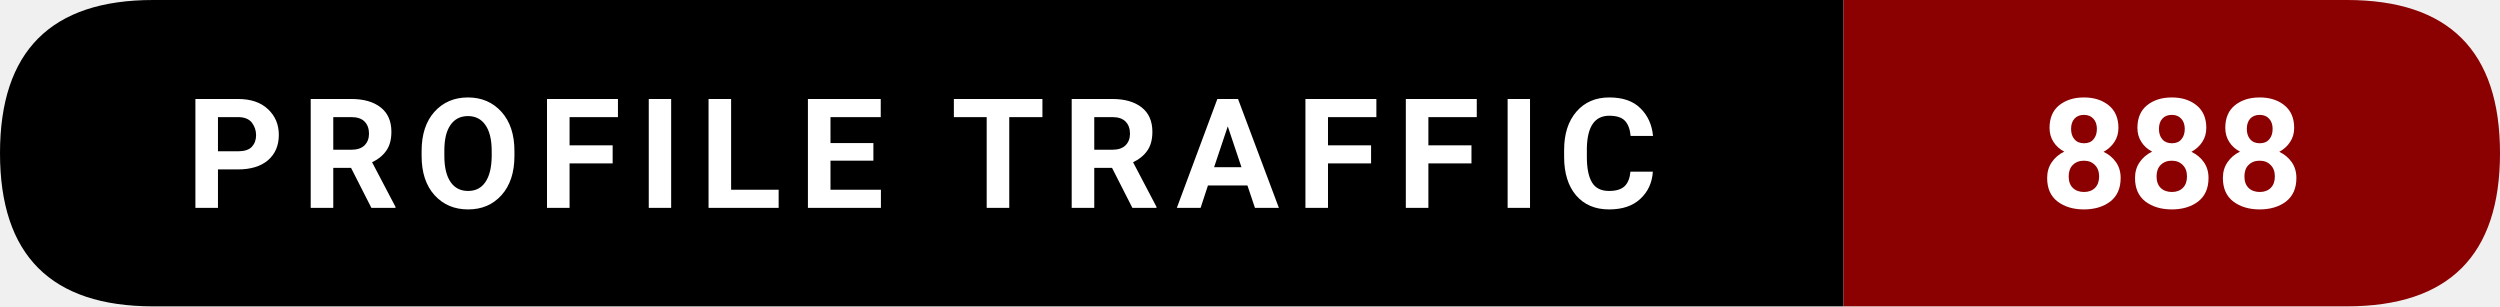
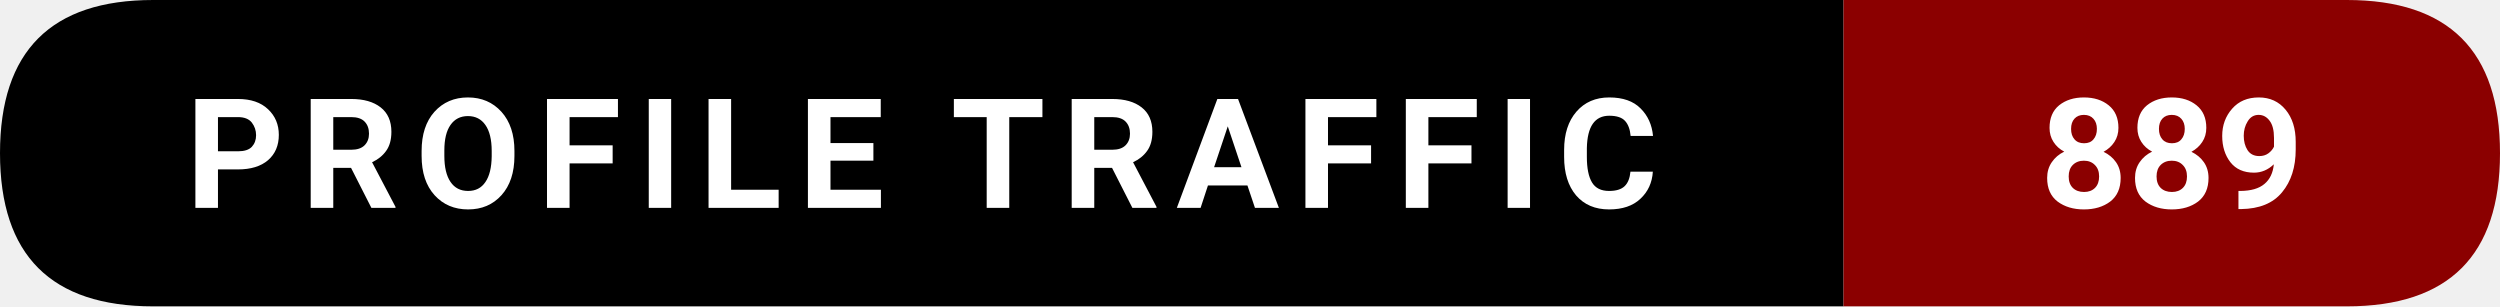
- <svg xmlns="http://www.w3.org/2000/svg" width="228.5" height="28" viewBox="0 0 228.5 28" role="img" aria-label="Profile traffic: 888">
+ <svg xmlns="http://www.w3.org/2000/svg" width="228.5" height="28" viewBox="0 0 228.5 28" role="img" aria-label="Profile traffic: 889">
  <path d="M14,0   L168.5,0   L168.5,28   L14,28   Q0,28 0,14   L0,14   Q0,0 14,0   Z" fill="#000000" />
  <path d="M168.5,0   L214.5,0   Q228.5,0 228.5,14   L228.5,14   Q228.5,28 214.5,28   L168.5,28   Z" fill="#8B0000" />
  <text x="84.25" y="19" text-anchor="middle" font-family="ui-sans-serif,system-ui,-apple-system,Segoe UI,Roboto,Ubuntu,Arial" font-size="14" font-weight="600" fill="#ffffff" letter-spacing="1.5">
    PROFILE TRAFFIC
  </text>
  <text x="198.5" y="19" text-anchor="middle" font-family="ui-sans-serif,system-ui,-apple-system,Segoe UI,Roboto,Ubuntu,Arial" font-size="14" font-weight="700" fill="#ffffff">
-     888
+     889
  </text>
</svg>
